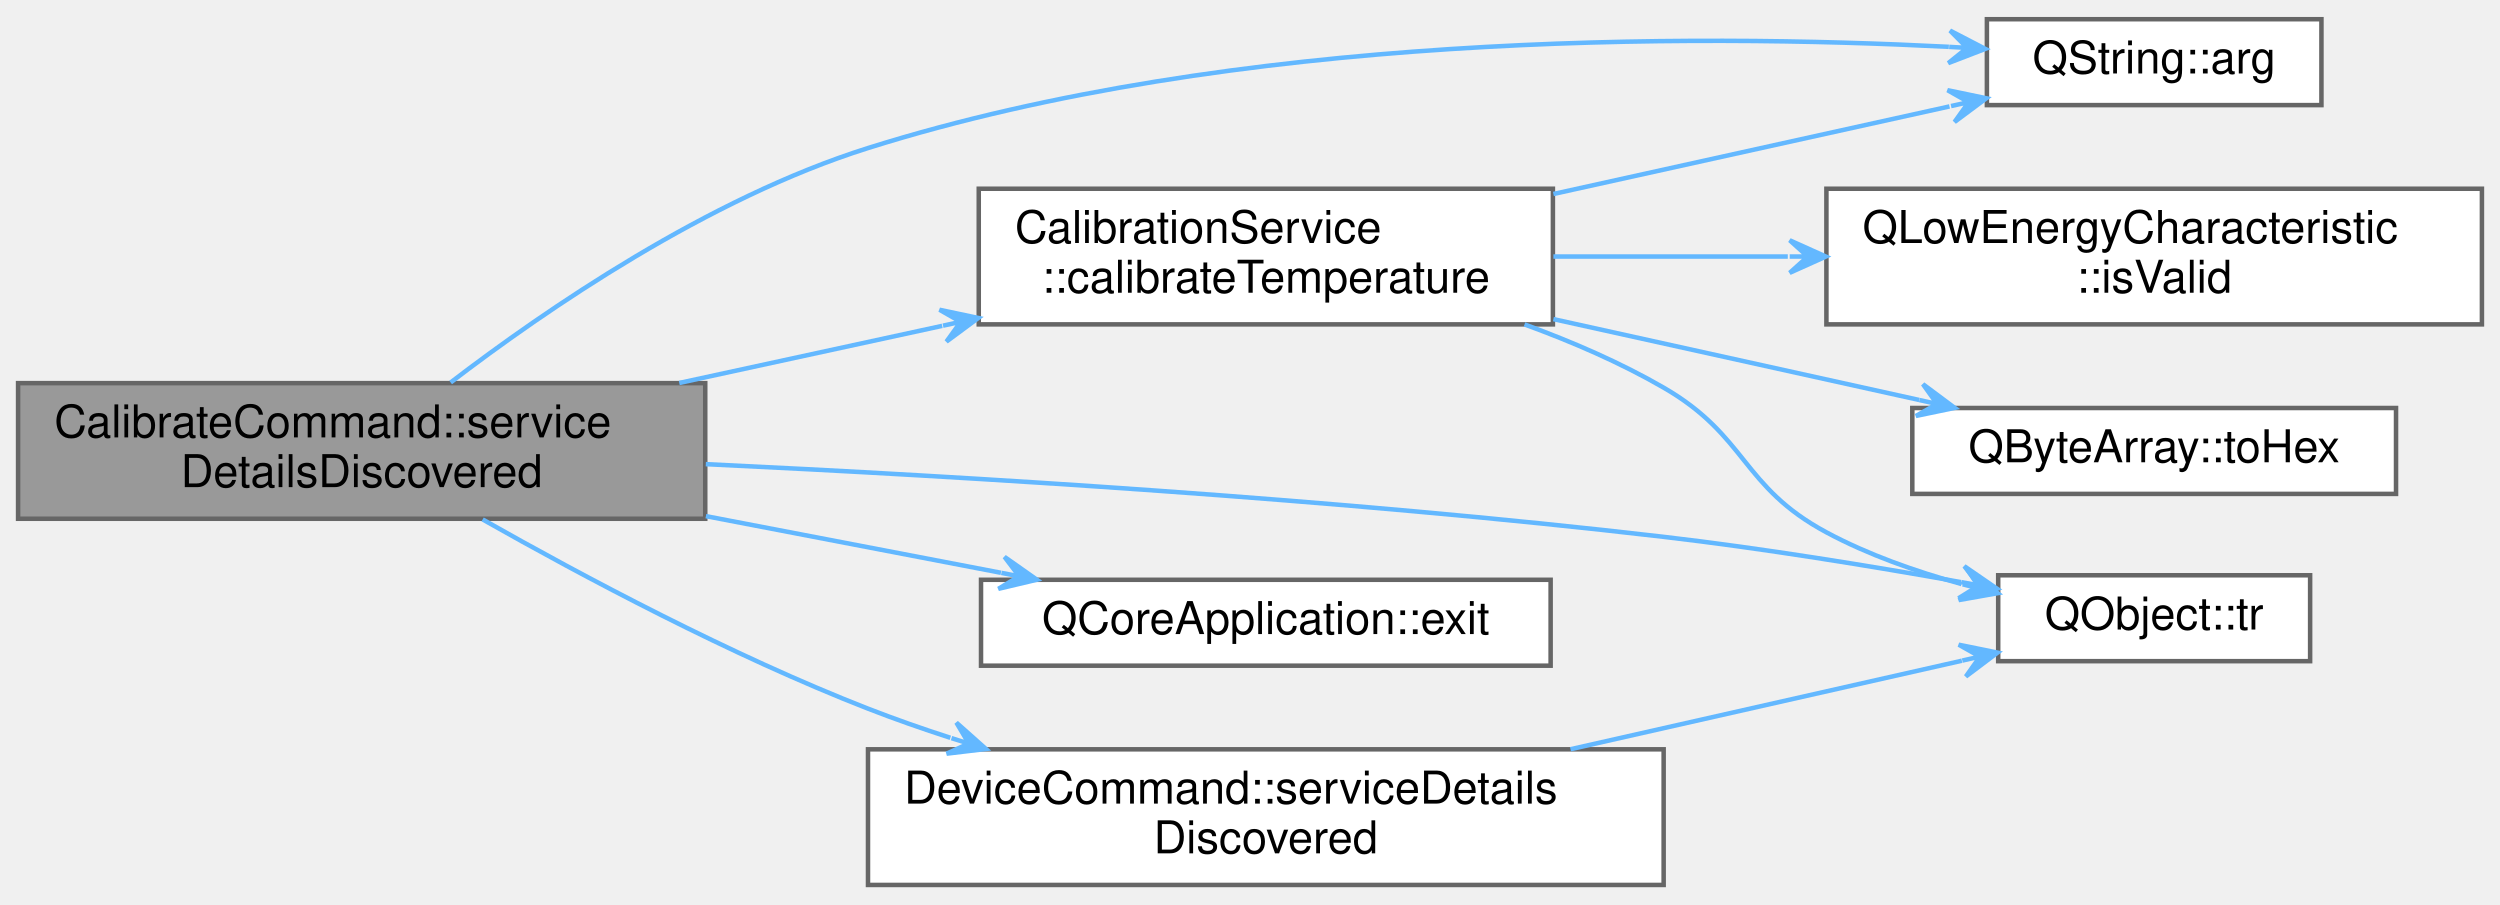
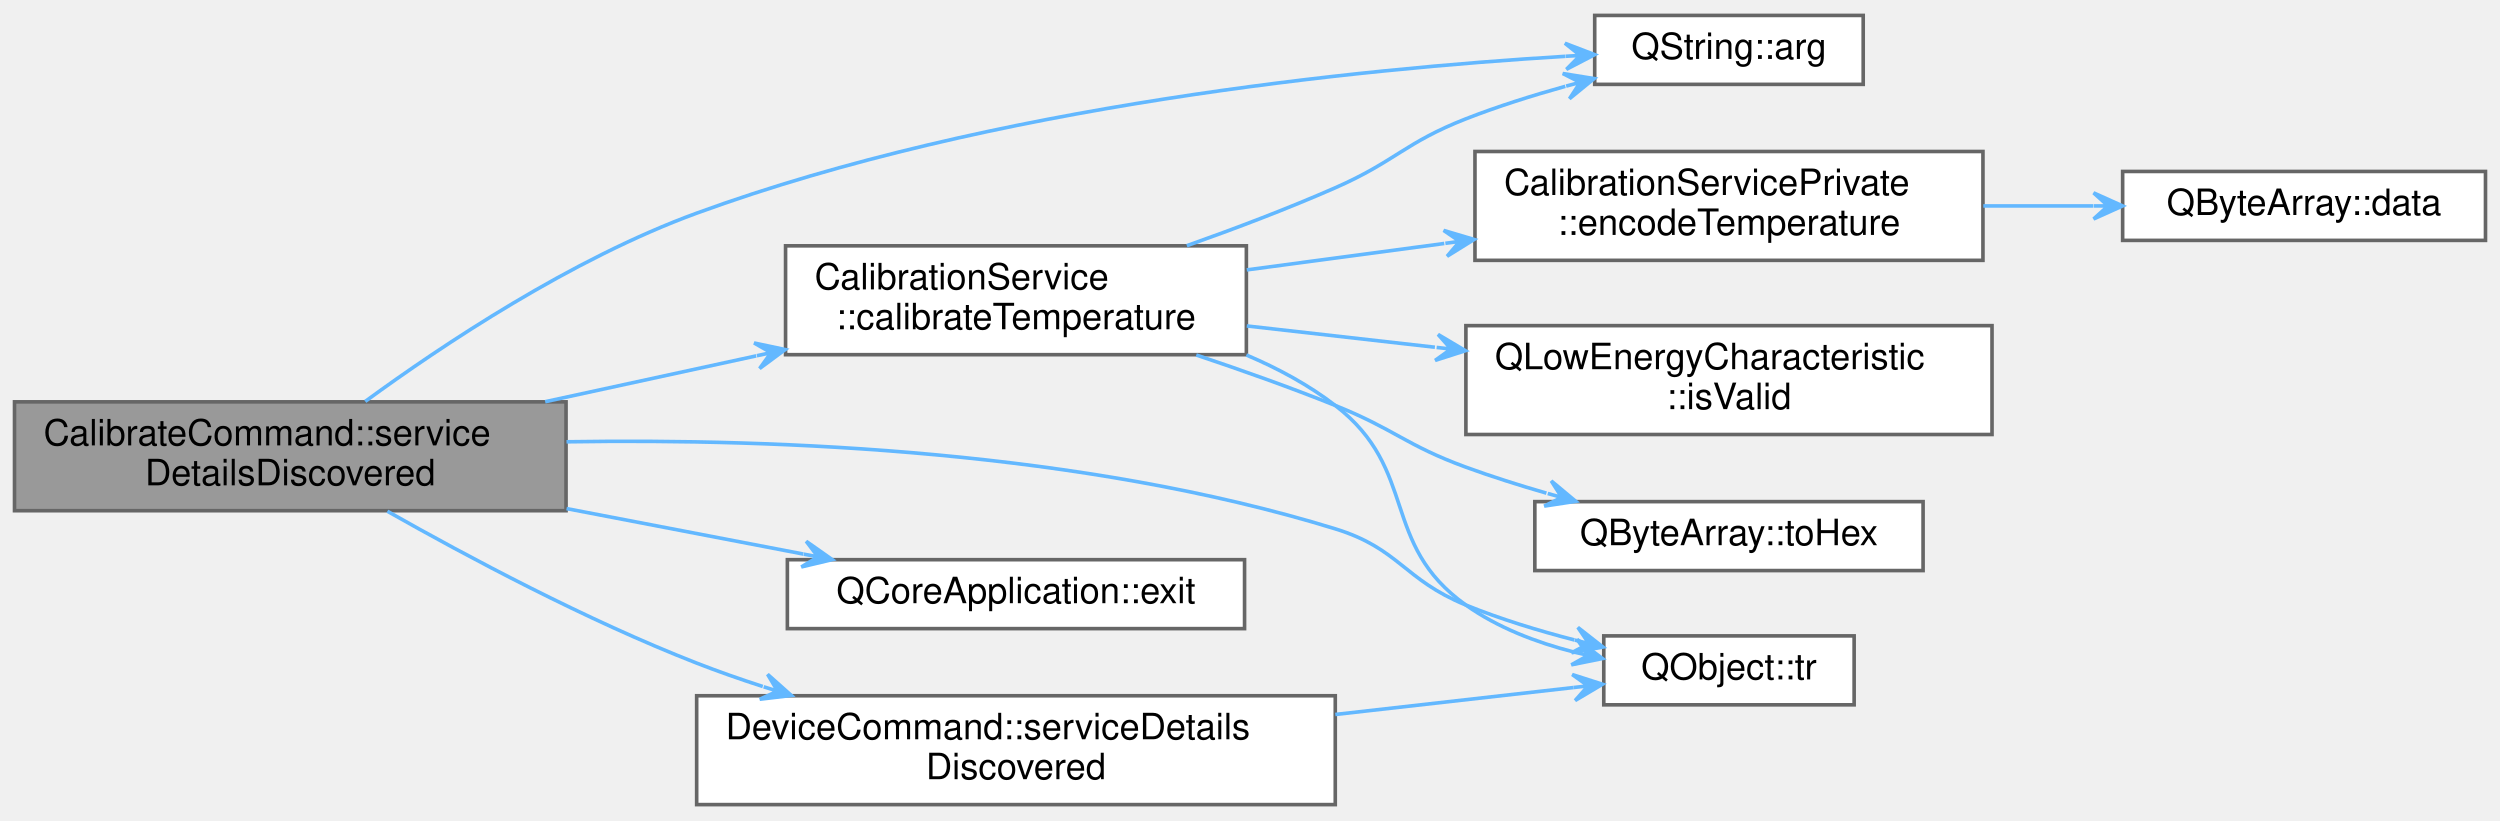
- <svg xmlns="http://www.w3.org/2000/svg" xmlns:xlink="http://www.w3.org/1999/xlink" width="553pt" height="200pt" viewBox="0.00 0.00 553.00 199.50">
-   <g id="graph0" class="graph" transform="scale(1 1) rotate(0) translate(4 195.5)">
+ <svg xmlns="http://www.w3.org/2000/svg" xmlns:xlink="http://www.w3.org/1999/xlink" width="689pt" height="226pt" viewBox="0.00 0.00 689.00 225.50">
+   <g id="graph0" class="graph" transform="scale(1 1) rotate(0) translate(4 221.5)">
    <g id="node1" class="node">
      <g id="a_node1">
        <a xlink:title="Handles service detail discovery events.">
          <polygon fill="#999999" stroke="#666666" points="152,-111 0,-111 0,-81 152,-81 152,-111" />
          <text text-anchor="start" x="8" y="-99" font-family="Helvetica,sans-Serif" font-size="10.00">CalibrateCommand::service</text>
          <text text-anchor="middle" x="76" y="-88" font-family="Helvetica,sans-Serif" font-size="10.00">DetailsDiscovered</text>
        </a>
      </g>
    </g>
    <g id="node2" class="node">
      <g id="a_node2">
        <a target="_parent" xlink:href="https://doc.qt.io/qt-5/qstring.html#arg-1" xlink:title=" ">
-           <polygon fill="white" stroke="#666666" points="509.5,-191.5 435.5,-191.5 435.5,-172.5 509.5,-172.5 509.5,-191.5" />
-           <text text-anchor="middle" x="472.5" y="-179.5" font-family="Helvetica,sans-Serif" font-size="10.00">QString::arg</text>
+           <polygon fill="white" stroke="#666666" points="509.5,-217.5 435.5,-217.5 435.5,-198.5 509.5,-198.5 509.5,-217.5" />
+           <text text-anchor="middle" x="472.5" y="-205.5" font-family="Helvetica,sans-Serif" font-size="10.00">QString::arg</text>
        </a>
      </g>
    </g>
    <g id="edge1" class="edge">
-       <path fill="none" stroke="#63b8ff" d="M95.68,-111.15C116.7,-127.24 152.57,-151.85 188,-163 269.4,-188.63 370.24,-188.29 427.08,-185.39" />
-       <polygon fill="#63b8ff" stroke="#63b8ff" points="435.14,-184.94 427.35,-188.98 431.15,-185.16 427.16,-185.38 427.16,-185.38 427.16,-185.38 431.15,-185.16 426.96,-181.79 435.14,-184.94 435.14,-184.94" />
+       <path fill="none" stroke="#63b8ff" d="M96.66,-111.12C117.96,-126.69 153.54,-150.41 188,-163 269.2,-192.66 370.53,-202.79 427.42,-206.23" />
+       <polygon fill="#63b8ff" stroke="#63b8ff" points="435.49,-206.69 427.29,-209.83 431.49,-206.47 427.5,-206.24 427.5,-206.24 427.5,-206.24 431.49,-206.47 427.7,-202.64 435.49,-206.69 435.49,-206.69" />
    </g>
    <g id="node3" class="node">
      <g id="a_node3">
        <a xlink:href="classCalibrationService.html#a301f5b733cacbebbf24459639f04af52" target="_top" xlink:title="Set's the Pokit device's name to name.">
          <polygon fill="white" stroke="#666666" points="339.5,-154 212.5,-154 212.5,-124 339.5,-124 339.5,-154" />
          <text text-anchor="start" x="220.5" y="-142" font-family="Helvetica,sans-Serif" font-size="10.00">CalibrationService</text>
          <text text-anchor="middle" x="276" y="-131" font-family="Helvetica,sans-Serif" font-size="10.00">::calibrateTemperature</text>
        </a>
      </g>
    </g>
    <g id="edge2" class="edge">
      <path fill="none" stroke="#63b8ff" d="M146.25,-111.04C165.08,-115.13 185.5,-119.56 204.41,-123.67" />
      <polygon fill="#63b8ff" stroke="#63b8ff" points="212.41,-125.41 203.82,-127.23 208.5,-124.56 204.59,-123.71 204.59,-123.71 204.59,-123.71 208.5,-124.56 205.35,-120.19 212.41,-125.41 212.41,-125.41" />
    </g>
-     <g id="node6" class="node">
-       <g id="a_node6">
+     <g id="node8" class="node">
+       <g id="a_node8">
        <a target="_parent" xlink:href="https://doc.qt.io/qt-5/qobject.html#tr" xlink:title=" ">
-           <polygon fill="white" stroke="#666666" points="507,-68.5 438,-68.5 438,-49.5 507,-49.5 507,-68.5" />
-           <text text-anchor="middle" x="472.5" y="-56.5" font-family="Helvetica,sans-Serif" font-size="10.00">QObject::tr</text>
+           <polygon fill="white" stroke="#666666" points="507,-46.5 438,-46.5 438,-27.5 507,-27.5 507,-46.5" />
+           <text text-anchor="middle" x="472.5" y="-34.5" font-family="Helvetica,sans-Serif" font-size="10.00">QObject::tr</text>
        </a>
      </g>
    </g>
-     <g id="edge10" class="edge">
-       <path fill="none" stroke="#63b8ff" d="M152.12,-93.08C210.13,-90.33 292.33,-85.35 364,-77 385.81,-74.46 409.93,-70.52 429.78,-66.98" />
-       <polygon fill="#63b8ff" stroke="#63b8ff" points="437.73,-65.54 430.5,-70.51 433.8,-66.26 429.86,-66.97 429.86,-66.97 429.86,-66.97 433.8,-66.26 429.22,-63.42 437.73,-65.54 437.73,-65.54" />
+     <g id="edge12" class="edge">
+       <path fill="none" stroke="#63b8ff" d="M152.13,-99.99C211.05,-100.94 294.43,-97.43 364,-76 381.7,-70.55 382.85,-62 400,-55 409.45,-51.15 419.94,-47.95 429.91,-45.37" />
+       <polygon fill="#63b8ff" stroke="#63b8ff" points="437.77,-43.43 430.86,-48.84 433.89,-44.39 430,-45.35 430,-45.35 430,-45.35 433.89,-44.39 429.14,-41.85 437.77,-43.43 437.77,-43.43" />
    </g>
-     <g id="node7" class="node">
-       <g id="a_node7">
+     <g id="node9" class="node">
+       <g id="a_node9">
        <a target="_parent" xlink:href="https://doc.qt.io/qt-5/qcoreapplication.html#exit" xlink:title=" ">
          <polygon fill="white" stroke="#666666" points="339,-67.5 213,-67.5 213,-48.5 339,-48.5 339,-67.5" />
          <text text-anchor="middle" x="276" y="-55.5" font-family="Helvetica,sans-Serif" font-size="10.00">QCoreApplication::exit</text>
        </a>
      </g>
    </g>
-     <g id="edge7" class="edge">
+     <g id="edge9" class="edge">
      <path fill="none" stroke="#63b8ff" d="M152.14,-81.58C173.77,-77.43 197.02,-72.97 217.41,-69.05" />
      <polygon fill="#63b8ff" stroke="#63b8ff" points="225.37,-67.52 218.19,-72.57 221.44,-68.28 217.51,-69.03 217.51,-69.03 217.51,-69.03 221.44,-68.28 216.84,-65.5 225.37,-67.52 225.37,-67.52" />
    </g>
-     <g id="node8" class="node">
-       <g id="a_node8">
+     <g id="node10" class="node">
+       <g id="a_node10">
        <a xlink:href="classDeviceCommand.html#a906fd97d832be0e8d2ba1c917fba41db" target="_top" xlink:title="Handles service detail discovery events.">
          <polygon fill="white" stroke="#666666" points="364,-30 188,-30 188,0 364,0 364,-30" />
          <text text-anchor="start" x="196" y="-18" font-family="Helvetica,sans-Serif" font-size="10.00">DeviceCommand::serviceDetails</text>
          <text text-anchor="middle" x="276" y="-7" font-family="Helvetica,sans-Serif" font-size="10.00">Discovered</text>
        </a>
      </g>
    </g>
-     <g id="edge8" class="edge">
+     <g id="edge10" class="edge">
      <path fill="none" stroke="#63b8ff" d="M102.76,-80.85C124.82,-68.35 157.73,-50.8 188,-39 193.85,-36.72 200,-34.56 206.22,-32.55" />
      <polygon fill="#63b8ff" stroke="#63b8ff" points="214.1,-30.08 207.55,-35.91 210.29,-31.28 206.47,-32.47 206.47,-32.47 206.47,-32.47 210.29,-31.28 205.39,-29.04 214.1,-30.08 214.1,-30.08" />
    </g>
    <g id="edge3" class="edge">
-       <path fill="none" stroke="#63b8ff" d="M339.61,-152.84C368.17,-159.16 401.31,-166.48 427.23,-172.21" />
-       <polygon fill="#63b8ff" stroke="#63b8ff" points="435.38,-174.01 426.79,-175.8 431.47,-173.15 427.57,-172.29 427.57,-172.29 427.57,-172.29 431.47,-173.15 428.34,-168.77 435.38,-174.01 435.38,-174.01" />
+       <path fill="none" stroke="#63b8ff" d="M323.09,-154.04C336.44,-158.76 350.93,-164.26 364,-170 380.56,-177.28 383.15,-182.41 400,-189 408.7,-192.4 418.22,-195.4 427.4,-197.96" />
+       <polygon fill="#63b8ff" stroke="#63b8ff" points="435.35,-200.09 426.69,-201.49 431.49,-199.05 427.62,-198.02 427.62,-198.02 427.62,-198.02 431.49,-199.05 428.55,-194.54 435.35,-200.09 435.35,-200.09" />
    </g>
    <g id="node4" class="node">
      <g id="a_node4">
-         <a target="_parent" xlink:href="https://doc.qt.io/qt-5/qlowenergycharacteristic.html#isValid" xlink:title=" ">
-           <polygon fill="white" stroke="#666666" points="545,-154 400,-154 400,-124 545,-124 545,-154" />
-           <text text-anchor="start" x="408" y="-142" font-family="Helvetica,sans-Serif" font-size="10.00">QLowEnergyCharacteristic</text>
-           <text text-anchor="middle" x="472.5" y="-131" font-family="Helvetica,sans-Serif" font-size="10.00">::isValid</text>
+         <a xlink:href="classCalibrationServicePrivate.html#a0da3f9cbe7dfb8a1d8e1cb94845702bc" target="_top" xlink:title="Returns value in a format Pokit devices expect.">
+           <polygon fill="white" stroke="#666666" points="542.5,-180 402.5,-180 402.5,-150 542.5,-150 542.5,-180" />
+           <text text-anchor="start" x="410.5" y="-168" font-family="Helvetica,sans-Serif" font-size="10.00">CalibrationServicePrivate</text>
+           <text text-anchor="middle" x="472.5" y="-157" font-family="Helvetica,sans-Serif" font-size="10.00">::encodeTemperature</text>
        </a>
      </g>
    </g>
    <g id="edge4" class="edge">
-       <path fill="none" stroke="#63b8ff" d="M339.61,-139C356.12,-139 374.16,-139 391.46,-139" />
-       <polygon fill="#63b8ff" stroke="#63b8ff" points="399.88,-139 391.88,-142.6 395.88,-139 391.88,-139 391.88,-139 391.88,-139 395.88,-139 391.88,-135.4 399.88,-139 399.88,-139" />
+       <path fill="none" stroke="#63b8ff" d="M339.61,-147.37C356.95,-149.69 375.97,-152.23 394.04,-154.65" />
+       <polygon fill="#63b8ff" stroke="#63b8ff" points="402.27,-155.75 393.86,-158.25 398.3,-155.22 394.34,-154.69 394.34,-154.69 394.34,-154.69 398.3,-155.22 394.82,-151.12 402.27,-155.75 402.27,-155.75" />
+     </g>
+     <g id="node6" class="node">
+       <g id="a_node6">
+         <a target="_parent" xlink:href="https://doc.qt.io/qt-5/qlowenergycharacteristic.html#isValid" xlink:title=" ">
+           <polygon fill="white" stroke="#666666" points="545,-132 400,-132 400,-102 545,-102 545,-132" />
+           <text text-anchor="start" x="408" y="-120" font-family="Helvetica,sans-Serif" font-size="10.00">QLowEnergyCharacteristic</text>
+           <text text-anchor="middle" x="472.5" y="-109" font-family="Helvetica,sans-Serif" font-size="10.00">::isValid</text>
+         </a>
+       </g>
+     </g>
+     <g id="edge6" class="edge">
+       <path fill="none" stroke="#63b8ff" d="M339.61,-131.92C356.12,-130.05 374.16,-128.01 391.46,-126.05" />
+       <polygon fill="#63b8ff" stroke="#63b8ff" points="399.88,-125.1 392.33,-129.58 395.9,-125.55 391.93,-126 391.93,-126 391.93,-126 395.9,-125.55 391.52,-122.42 399.88,-125.1 399.88,-125.1" />
+     </g>
+     <g id="node7" class="node">
+       <g id="a_node7">
+         <a target="_parent" xlink:href="https://doc.qt.io/qt-5/qbytearray.html#toHex" xlink:title=" ">
+           <polygon fill="white" stroke="#666666" points="526,-83.5 419,-83.5 419,-64.5 526,-64.5 526,-83.5" />
+           <text text-anchor="middle" x="472.5" y="-71.5" font-family="Helvetica,sans-Serif" font-size="10.00">QByteArray::toHex</text>
+         </a>
+       </g>
+     </g>
+     <g id="edge7" class="edge">
+       <path fill="none" stroke="#63b8ff" d="M325.69,-123.91C338.28,-119.7 351.74,-114.92 364,-110 380.42,-103.41 383.38,-99.07 400,-93 407.09,-90.41 414.69,-88.01 422.19,-85.84" />
+       <polygon fill="#63b8ff" stroke="#63b8ff" points="430.27,-83.59 423.53,-89.21 426.41,-84.67 422.56,-85.74 422.56,-85.74 422.56,-85.74 426.41,-84.67 421.59,-82.27 430.27,-83.59 430.27,-83.59" />
+     </g>
+     <g id="edge8" class="edge">
+       <path fill="none" stroke="#63b8ff" d="M339.5,-123.91C348.22,-120.21 356.69,-115.64 364,-110 387.14,-92.17 376.2,-71.95 400,-55 408.72,-48.79 419.38,-44.71 429.78,-42.04" />
+       <polygon fill="#63b8ff" stroke="#63b8ff" points="437.64,-40.26 430.64,-45.54 433.74,-41.14 429.84,-42.03 429.84,-42.03 429.84,-42.03 433.74,-41.14 429.05,-38.52 437.64,-40.26 437.64,-40.26" />
    </g>
    <g id="node5" class="node">
      <g id="a_node5">
-         <a target="_parent" xlink:href="https://doc.qt.io/qt-5/qbytearray.html#toHex" xlink:title=" ">
-           <polygon fill="white" stroke="#666666" points="526,-105.5 419,-105.5 419,-86.5 526,-86.5 526,-105.5" />
-           <text text-anchor="middle" x="472.5" y="-93.5" font-family="Helvetica,sans-Serif" font-size="10.00">QByteArray::toHex</text>
+         <a target="_parent" xlink:href="https://doc.qt.io/qt-5/qbytearray.html#data" xlink:title=" ">
+           <polygon fill="white" stroke="#666666" points="681,-174.5 581,-174.5 581,-155.5 681,-155.5 681,-174.5" />
+           <text text-anchor="middle" x="631" y="-162.5" font-family="Helvetica,sans-Serif" font-size="10.00">QByteArray::data</text>
        </a>
      </g>
    </g>
    <g id="edge5" class="edge">
-       <path fill="none" stroke="#63b8ff" d="M339.61,-125.16C365.77,-119.38 395.76,-112.74 420.54,-107.27" />
-       <polygon fill="#63b8ff" stroke="#63b8ff" points="428.39,-105.53 421.35,-110.77 424.48,-106.4 420.57,-107.26 420.57,-107.26 420.57,-107.26 424.48,-106.4 419.8,-103.74 428.39,-105.53 428.39,-105.53" />
+       <path fill="none" stroke="#63b8ff" d="M542.6,-165C552.71,-165 563.02,-165 572.85,-165" />
+       <polygon fill="#63b8ff" stroke="#63b8ff" points="580.99,-165 572.99,-168.6 576.99,-165 572.99,-165 572.99,-165 572.99,-165 576.99,-165 572.99,-161.4 580.99,-165 580.99,-165" />
    </g>
-     <g id="edge6" class="edge">
-       <path fill="none" stroke="#63b8ff" d="M333.22,-123.99C343.79,-120.14 354.49,-115.5 364,-110 382.53,-99.29 381.14,-88.13 400,-78 409.19,-73.06 419.76,-69.34 429.89,-66.56" />
-       <polygon fill="#63b8ff" stroke="#63b8ff" points="437.9,-64.54 431.03,-69.99 434.02,-65.52 430.14,-66.5 430.14,-66.5 430.14,-66.5 434.02,-65.52 429.26,-63.01 437.9,-64.54 437.9,-64.54" />
-     </g>
-     <g id="edge9" class="edge">
-       <path fill="none" stroke="#63b8ff" d="M343.39,-30.02C372.09,-36.51 404.79,-43.91 429.97,-49.6" />
-       <polygon fill="#63b8ff" stroke="#63b8ff" points="437.86,-51.39 429.27,-53.14 433.96,-50.51 430.06,-49.63 430.06,-49.63 430.06,-49.63 433.96,-50.51 430.85,-46.11 437.86,-51.39 437.86,-51.39" />
+     <g id="edge11" class="edge">
+       <path fill="none" stroke="#63b8ff" d="M364.01,-24.84C386.84,-27.42 410.44,-30.09 429.68,-32.27" />
+       <polygon fill="#63b8ff" stroke="#63b8ff" points="437.65,-33.17 429.3,-35.85 433.68,-32.72 429.7,-32.27 429.7,-32.27 429.7,-32.27 433.68,-32.72 430.11,-28.69 437.65,-33.17 437.65,-33.17" />
    </g>
  </g>
</svg>
